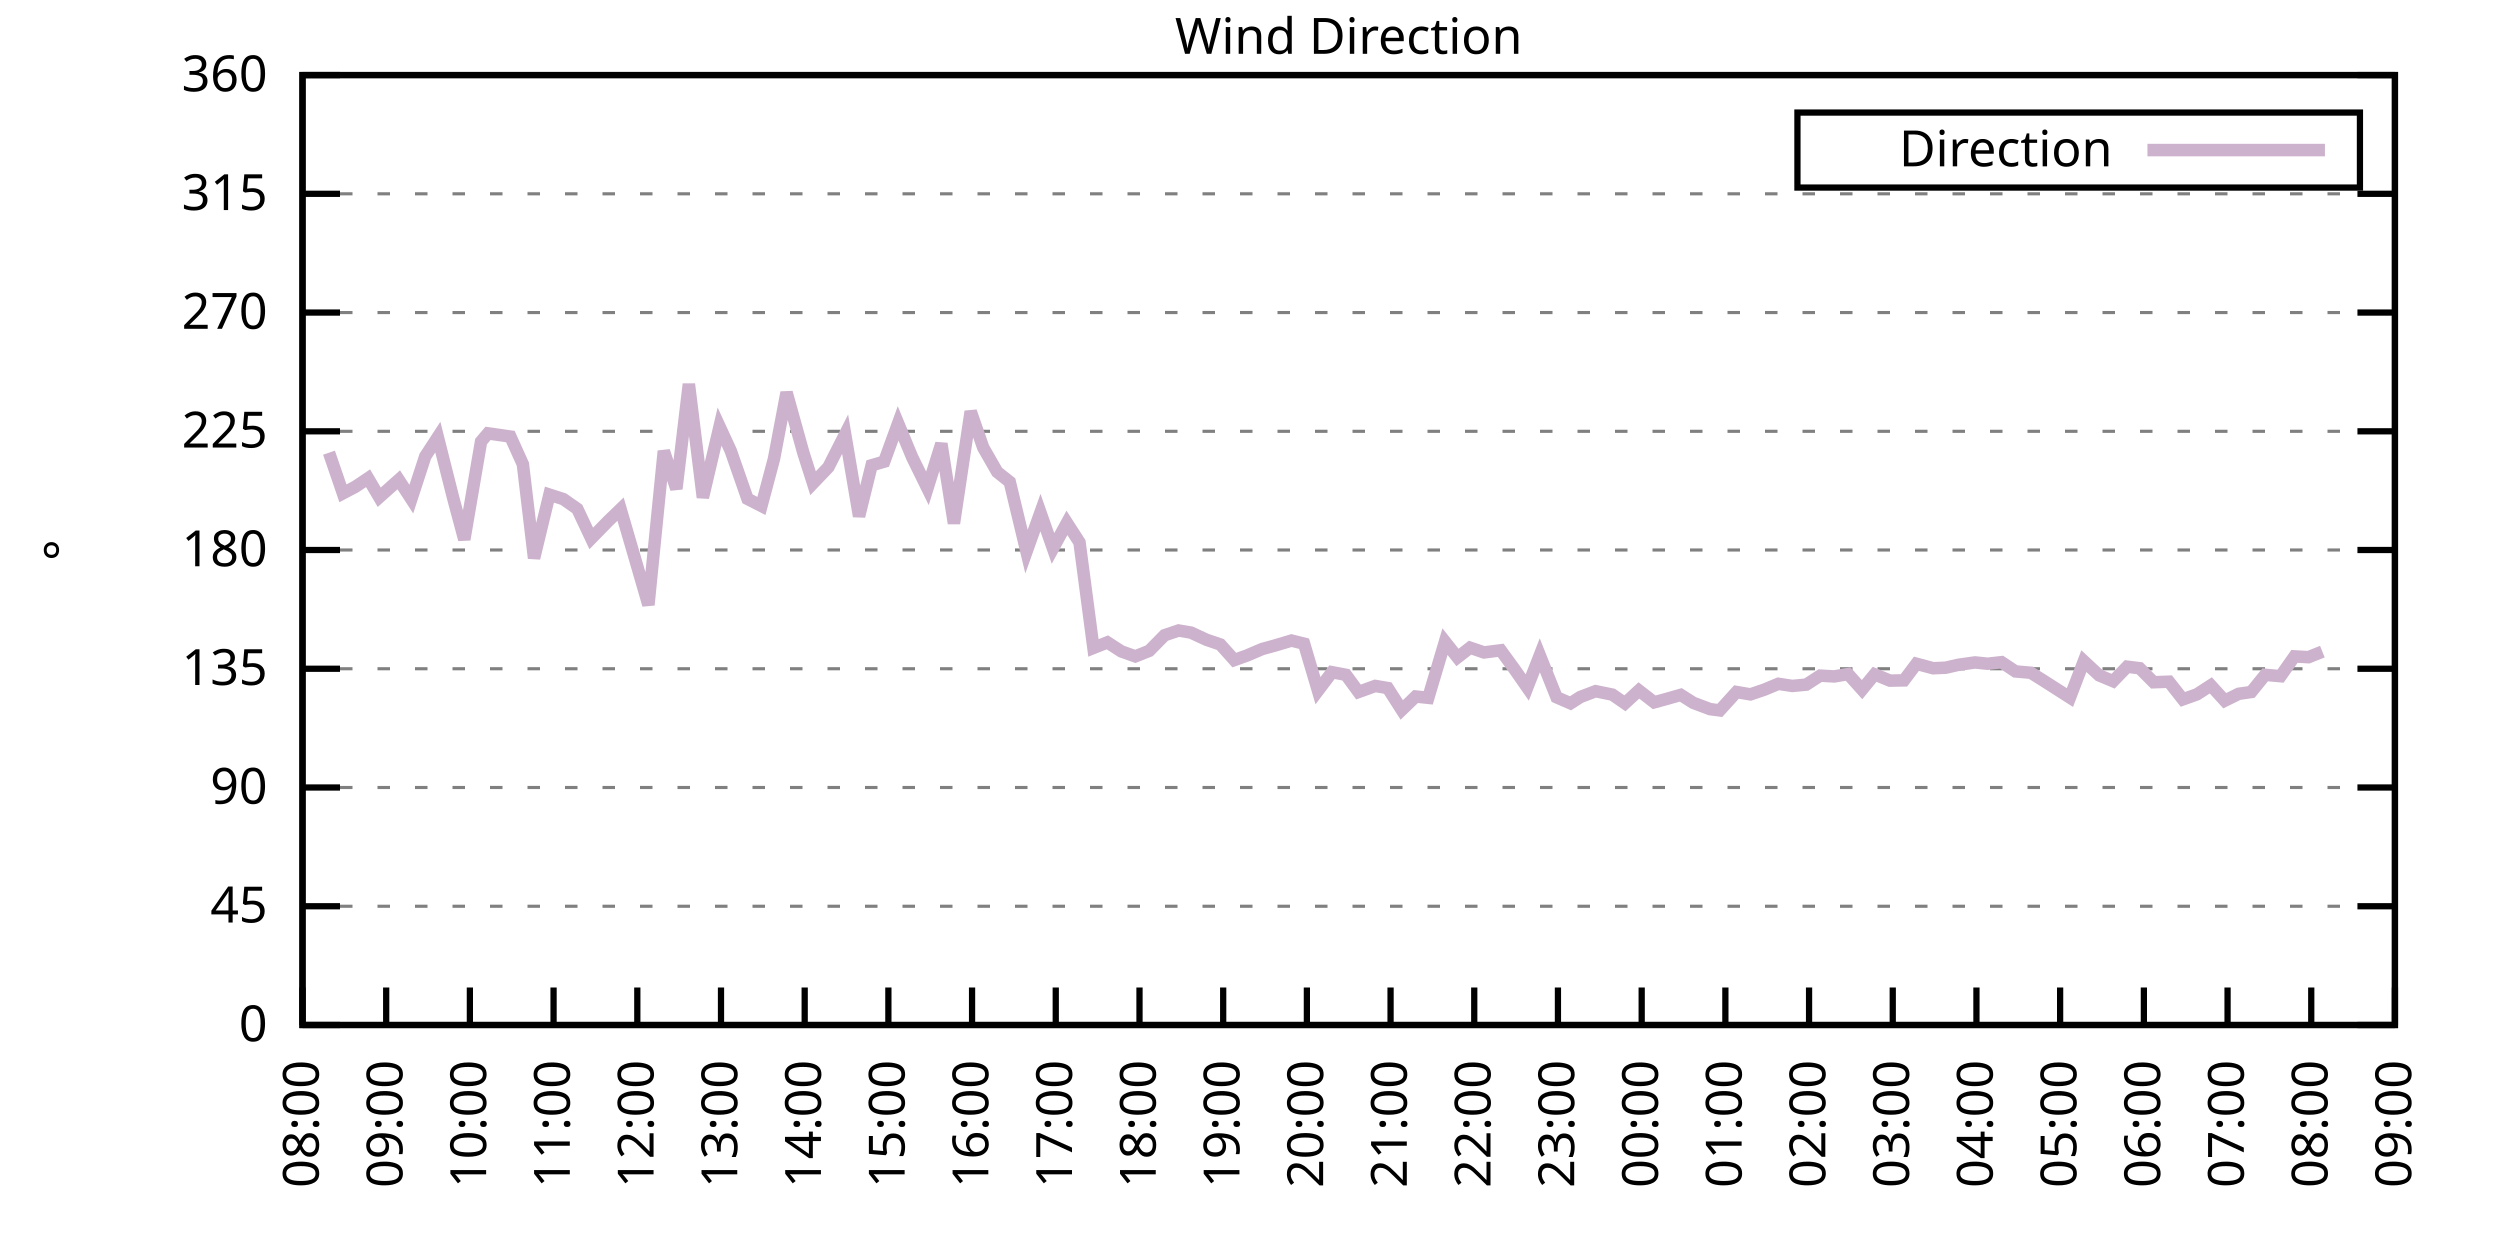
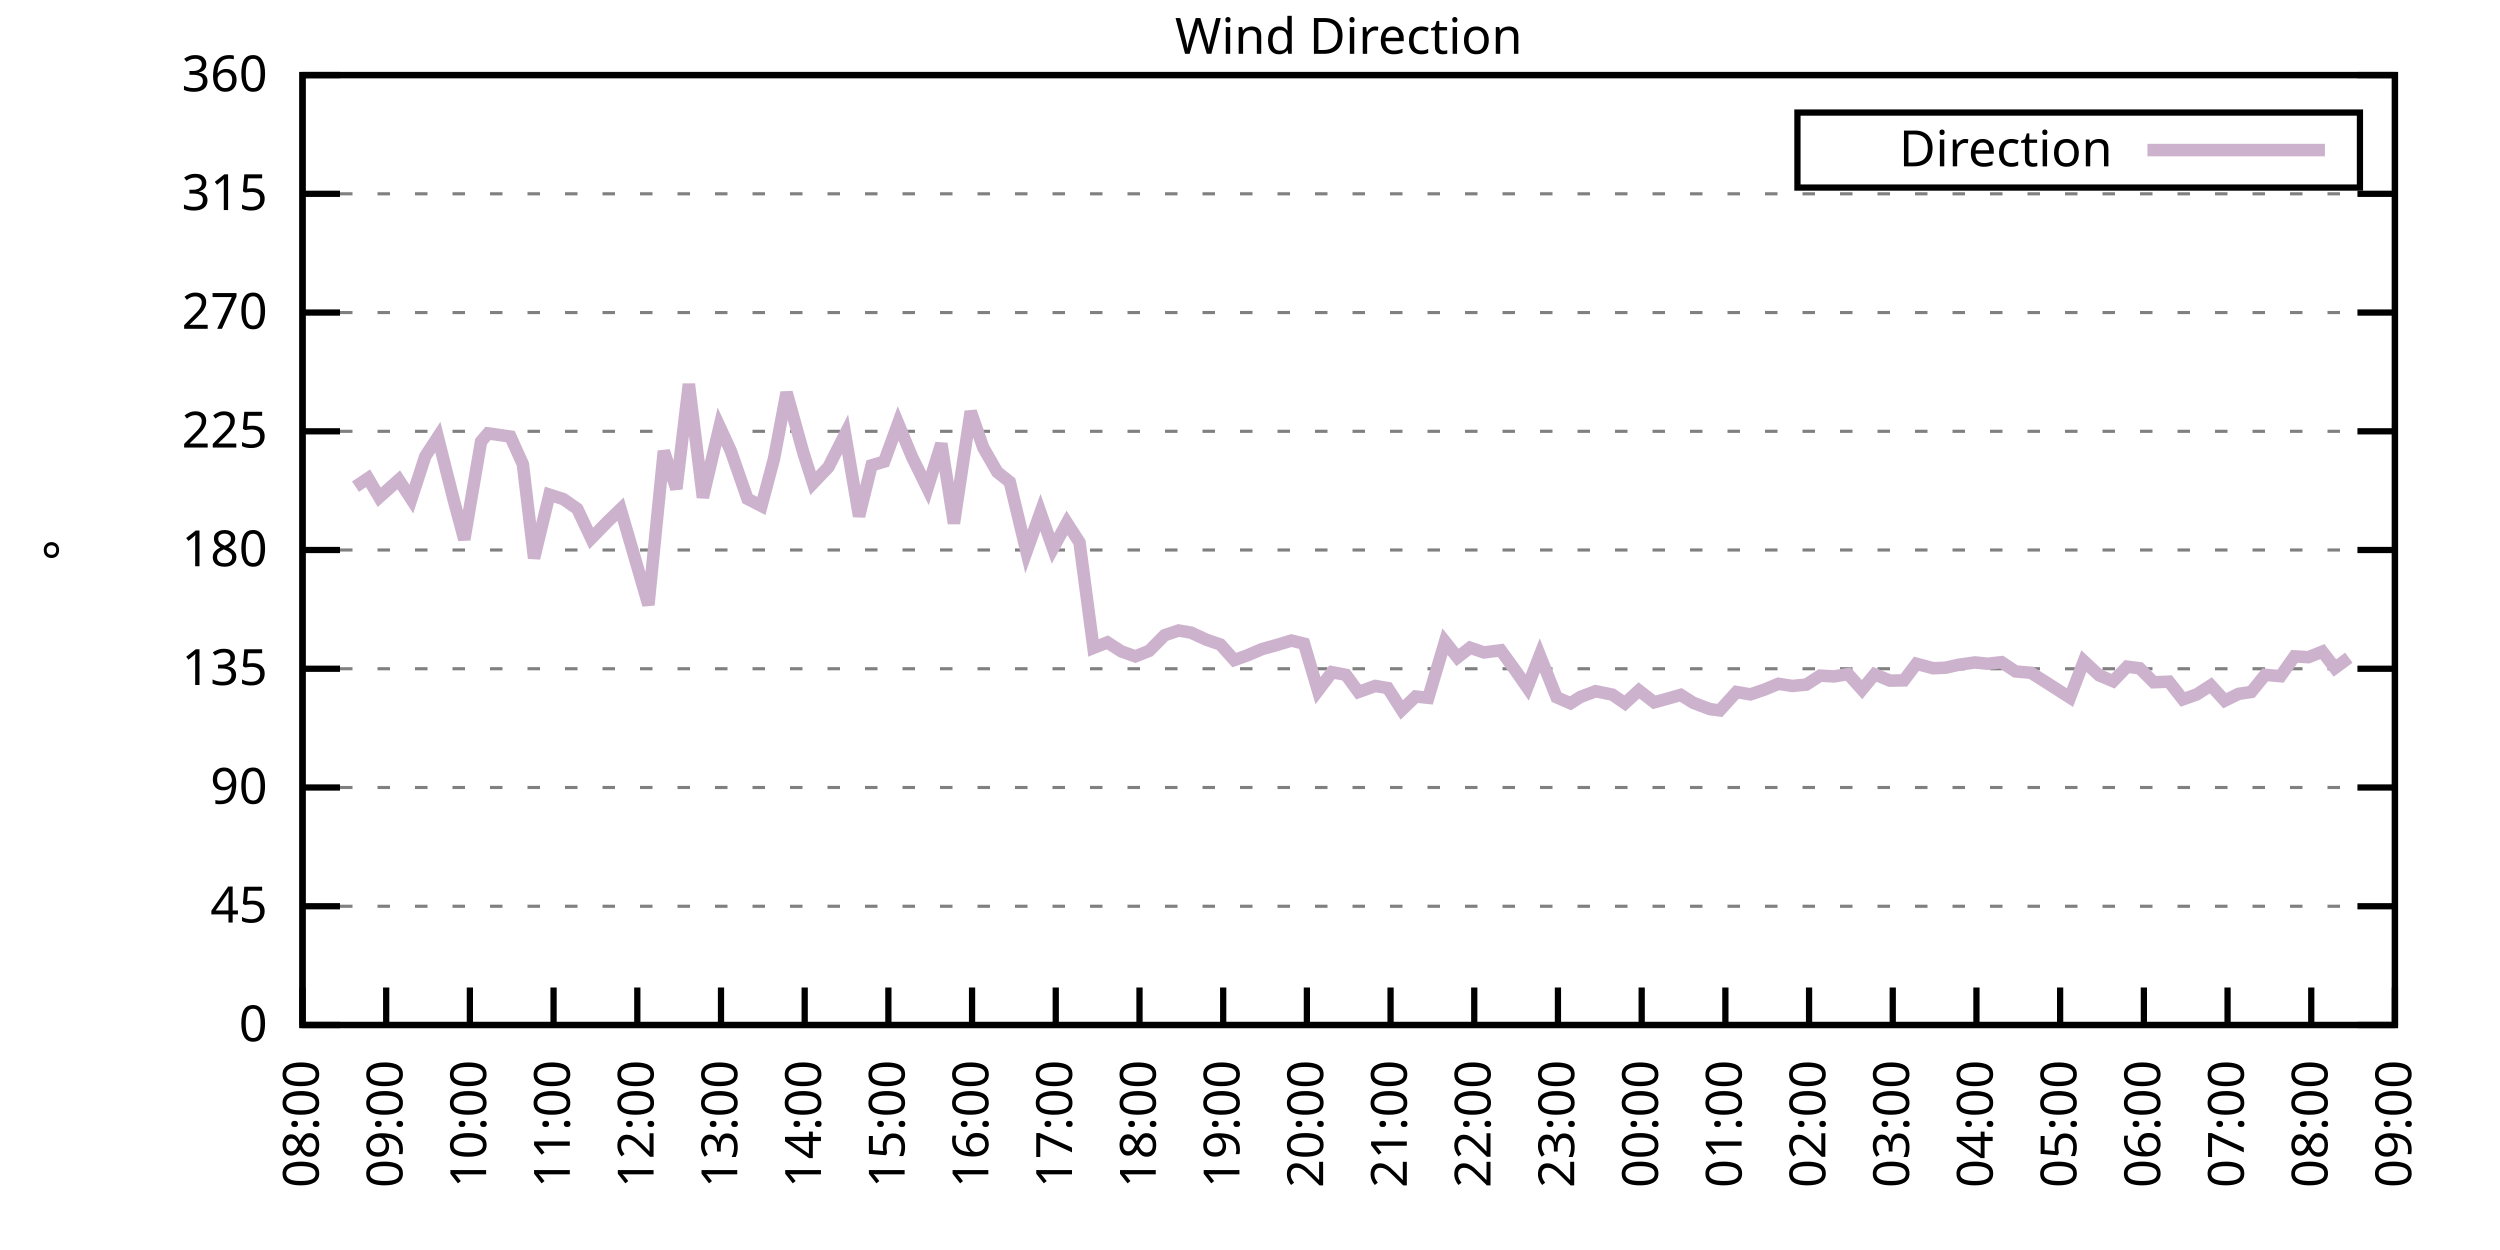
<svg xmlns="http://www.w3.org/2000/svg" xmlns:xlink="http://www.w3.org/1999/xlink" width="400" height="200" viewBox="0 0 400 200">
  <g id="gnuplot_canvas">
    <rect x="0" y="0" width="400" height="200" fill="none" />
    <defs>
      <circle id="gpDot" r="0.5" stroke-width="0.5" stroke="currentColor" />
      <path id="gpPt0" stroke-width="0.333" stroke="currentColor" d="M-1,0 h2 M0,-1 v2" />
      <path id="gpPt1" stroke-width="0.333" stroke="currentColor" d="M-1,-1 L1,1 M1,-1 L-1,1" />
      <path id="gpPt2" stroke-width="0.333" stroke="currentColor" d="M-1,0 L1,0 M0,-1 L0,1 M-1,-1 L1,1 M-1,1 L1,-1" />
      <rect id="gpPt3" stroke-width="0.333" stroke="currentColor" x="-1" y="-1" width="2" height="2" />
      <rect id="gpPt4" stroke-width="0.333" stroke="currentColor" fill="currentColor" x="-1" y="-1" width="2" height="2" />
      <circle id="gpPt5" stroke-width="0.333" stroke="currentColor" cx="0" cy="0" r="1" />
      <use xlink:href="#gpPt5" id="gpPt6" fill="currentColor" stroke="none" />
      <path id="gpPt7" stroke-width="0.333" stroke="currentColor" d="M0,-1.33 L-1.33,0.67 L1.33,0.67 z" />
      <use xlink:href="#gpPt7" id="gpPt8" fill="currentColor" stroke="none" />
      <use xlink:href="#gpPt7" id="gpPt9" stroke="currentColor" transform="rotate(180)" />
      <use xlink:href="#gpPt9" id="gpPt10" fill="currentColor" stroke="none" />
      <use xlink:href="#gpPt3" id="gpPt11" stroke="currentColor" transform="rotate(45)" />
      <use xlink:href="#gpPt11" id="gpPt12" fill="currentColor" stroke="none" />
      <path id="gpPt13" stroke-width="0.333" stroke="currentColor" d="M0,1.330 L1.265,0.411 L0.782,-1.067 L-0.782,-1.076 L-1.265,0.411 z" />
      <use xlink:href="#gpPt13" id="gpPt14" fill="currentColor" stroke="none" />
      <filter id="textbox" filterUnits="objectBoundingBox" x="0" y="0" height="1" width="1">
        <feFlood flood-color="white" flood-opacity="1" result="bgnd" />
        <feComposite in="SourceGraphic" in2="bgnd" operator="atop" />
      </filter>
      <filter id="greybox" filterUnits="objectBoundingBox" x="0" y="0" height="1" width="1">
        <feFlood flood-color="lightgrey" flood-opacity="1" result="grey" />
        <feComposite in="SourceGraphic" in2="grey" operator="atop" />
      </filter>
    </defs>
    <g fill="none" color="white" stroke="currentColor" stroke-width="1.00" stroke-linecap="butt" stroke-linejoin="miter">
</g>
    <g fill="none" color="black" stroke="currentColor" stroke-width="1.00" stroke-linecap="butt" stroke-linejoin="miter">
      <g stroke="none" shape-rendering="crispEdges">
        <polygon fill="rgb(255, 255, 255)" points="48.40,164.00 383.18,164.00 383.18,12.02 48.40,12.02 " />
      </g>
    </g>
    <g fill="none" color="black" stroke="currentColor" stroke-width="1.00" stroke-linecap="butt" stroke-linejoin="miter">
</g>
    <g fill="none" color="black" stroke="black" stroke-width="0.50" stroke-linecap="butt" stroke-linejoin="miter">
</g>
    <g fill="none" color="gray" stroke="currentColor" stroke-width="0.50" stroke-linecap="butt" stroke-linejoin="miter">
      <path stroke="gray" stroke-dasharray="2,4" class="gridline" d="M48.40,164.00 L383.19,164.00  " />
    </g>
    <g fill="none" color="gray" stroke="gray" stroke-width="1.00" stroke-linecap="butt" stroke-linejoin="miter">
</g>
    <g fill="none" color="black" stroke="currentColor" stroke-width="1.00" stroke-linecap="butt" stroke-linejoin="miter">
      <path stroke="black" d="M48.40,164.00 L54.40,164.00 M383.19,164.00 L377.19,164.00  " />
      <g transform="translate(42.80,166.60)" stroke="none" fill="black" font-family="Sans" font-size="8.00" text-anchor="end">
        <text>
          <tspan font-family="Sans"> 0</tspan>
        </text>
      </g>
    </g>
    <g fill="none" color="black" stroke="currentColor" stroke-width="1.00" stroke-linecap="butt" stroke-linejoin="miter">
</g>
    <g fill="none" color="black" stroke="black" stroke-width="0.50" stroke-linecap="butt" stroke-linejoin="miter">
</g>
    <g fill="none" color="gray" stroke="currentColor" stroke-width="0.50" stroke-linecap="butt" stroke-linejoin="miter">
      <path stroke="gray" stroke-dasharray="2,4" class="gridline" d="M48.40,145.00 L383.19,145.00  " />
    </g>
    <g fill="none" color="gray" stroke="gray" stroke-width="1.00" stroke-linecap="butt" stroke-linejoin="miter">
</g>
    <g fill="none" color="black" stroke="currentColor" stroke-width="1.00" stroke-linecap="butt" stroke-linejoin="miter">
      <path stroke="black" d="M48.40,145.00 L54.40,145.00 M383.19,145.00 L377.19,145.00  " />
      <g transform="translate(42.80,147.60)" stroke="none" fill="black" font-family="Sans" font-size="8.00" text-anchor="end">
        <text>
          <tspan font-family="Sans"> 45</tspan>
        </text>
      </g>
    </g>
    <g fill="none" color="black" stroke="currentColor" stroke-width="1.00" stroke-linecap="butt" stroke-linejoin="miter">
</g>
    <g fill="none" color="black" stroke="black" stroke-width="0.50" stroke-linecap="butt" stroke-linejoin="miter">
</g>
    <g fill="none" color="gray" stroke="currentColor" stroke-width="0.50" stroke-linecap="butt" stroke-linejoin="miter">
      <path stroke="gray" stroke-dasharray="2,4" class="gridline" d="M48.40,126.00 L383.19,126.00  " />
    </g>
    <g fill="none" color="gray" stroke="gray" stroke-width="1.00" stroke-linecap="butt" stroke-linejoin="miter">
</g>
    <g fill="none" color="black" stroke="currentColor" stroke-width="1.00" stroke-linecap="butt" stroke-linejoin="miter">
      <path stroke="black" d="M48.40,126.00 L54.40,126.00 M383.19,126.00 L377.19,126.00  " />
      <g transform="translate(42.80,128.60)" stroke="none" fill="black" font-family="Sans" font-size="8.00" text-anchor="end">
        <text>
          <tspan font-family="Sans"> 90</tspan>
        </text>
      </g>
    </g>
    <g fill="none" color="black" stroke="currentColor" stroke-width="1.00" stroke-linecap="butt" stroke-linejoin="miter">
</g>
    <g fill="none" color="black" stroke="black" stroke-width="0.50" stroke-linecap="butt" stroke-linejoin="miter">
</g>
    <g fill="none" color="gray" stroke="currentColor" stroke-width="0.50" stroke-linecap="butt" stroke-linejoin="miter">
      <path stroke="gray" stroke-dasharray="2,4" class="gridline" d="M48.40,107.00 L383.19,107.00  " />
    </g>
    <g fill="none" color="gray" stroke="gray" stroke-width="1.00" stroke-linecap="butt" stroke-linejoin="miter">
</g>
    <g fill="none" color="black" stroke="currentColor" stroke-width="1.00" stroke-linecap="butt" stroke-linejoin="miter">
      <path stroke="black" d="M48.40,107.00 L54.40,107.00 M383.19,107.00 L377.19,107.00  " />
      <g transform="translate(42.80,109.60)" stroke="none" fill="black" font-family="Sans" font-size="8.00" text-anchor="end">
        <text>
          <tspan font-family="Sans"> 135</tspan>
        </text>
      </g>
    </g>
    <g fill="none" color="black" stroke="currentColor" stroke-width="1.00" stroke-linecap="butt" stroke-linejoin="miter">
</g>
    <g fill="none" color="black" stroke="black" stroke-width="0.50" stroke-linecap="butt" stroke-linejoin="miter">
</g>
    <g fill="none" color="gray" stroke="currentColor" stroke-width="0.50" stroke-linecap="butt" stroke-linejoin="miter">
      <path stroke="gray" stroke-dasharray="2,4" class="gridline" d="M48.40,88.00 L383.19,88.00  " />
    </g>
    <g fill="none" color="gray" stroke="gray" stroke-width="1.00" stroke-linecap="butt" stroke-linejoin="miter">
</g>
    <g fill="none" color="black" stroke="currentColor" stroke-width="1.00" stroke-linecap="butt" stroke-linejoin="miter">
      <path stroke="black" d="M48.40,88.00 L54.40,88.00 M383.19,88.00 L377.19,88.00  " />
      <g transform="translate(42.80,90.60)" stroke="none" fill="black" font-family="Sans" font-size="8.00" text-anchor="end">
        <text>
          <tspan font-family="Sans"> 180</tspan>
        </text>
      </g>
    </g>
    <g fill="none" color="black" stroke="currentColor" stroke-width="1.00" stroke-linecap="butt" stroke-linejoin="miter">
</g>
    <g fill="none" color="black" stroke="black" stroke-width="0.50" stroke-linecap="butt" stroke-linejoin="miter">
</g>
    <g fill="none" color="gray" stroke="currentColor" stroke-width="0.50" stroke-linecap="butt" stroke-linejoin="miter">
      <path stroke="gray" stroke-dasharray="2,4" class="gridline" d="M48.40,69.01 L383.19,69.01  " />
    </g>
    <g fill="none" color="gray" stroke="gray" stroke-width="1.00" stroke-linecap="butt" stroke-linejoin="miter">
</g>
    <g fill="none" color="black" stroke="currentColor" stroke-width="1.00" stroke-linecap="butt" stroke-linejoin="miter">
      <path stroke="black" d="M48.40,69.01 L54.40,69.01 M383.19,69.01 L377.19,69.01  " />
      <g transform="translate(42.80,71.61)" stroke="none" fill="black" font-family="Sans" font-size="8.00" text-anchor="end">
        <text>
          <tspan font-family="Sans"> 225</tspan>
        </text>
      </g>
    </g>
    <g fill="none" color="black" stroke="currentColor" stroke-width="1.00" stroke-linecap="butt" stroke-linejoin="miter">
</g>
    <g fill="none" color="black" stroke="black" stroke-width="0.50" stroke-linecap="butt" stroke-linejoin="miter">
</g>
    <g fill="none" color="gray" stroke="currentColor" stroke-width="0.50" stroke-linecap="butt" stroke-linejoin="miter">
      <path stroke="gray" stroke-dasharray="2,4" class="gridline" d="M48.40,50.01 L383.19,50.01  " />
    </g>
    <g fill="none" color="gray" stroke="gray" stroke-width="1.00" stroke-linecap="butt" stroke-linejoin="miter">
</g>
    <g fill="none" color="black" stroke="currentColor" stroke-width="1.00" stroke-linecap="butt" stroke-linejoin="miter">
      <path stroke="black" d="M48.40,50.01 L54.40,50.01 M383.19,50.01 L377.19,50.01  " />
      <g transform="translate(42.80,52.61)" stroke="none" fill="black" font-family="Sans" font-size="8.00" text-anchor="end">
        <text>
          <tspan font-family="Sans"> 270</tspan>
        </text>
      </g>
    </g>
    <g fill="none" color="black" stroke="currentColor" stroke-width="1.00" stroke-linecap="butt" stroke-linejoin="miter">
</g>
    <g fill="none" color="black" stroke="black" stroke-width="0.50" stroke-linecap="butt" stroke-linejoin="miter">
</g>
    <g fill="none" color="gray" stroke="currentColor" stroke-width="0.50" stroke-linecap="butt" stroke-linejoin="miter">
      <path stroke="gray" stroke-dasharray="2,4" class="gridline" d="M48.40,31.01 L383.19,31.01  " />
    </g>
    <g fill="none" color="gray" stroke="gray" stroke-width="1.00" stroke-linecap="butt" stroke-linejoin="miter">
</g>
    <g fill="none" color="black" stroke="currentColor" stroke-width="1.00" stroke-linecap="butt" stroke-linejoin="miter">
      <path stroke="black" d="M48.40,31.01 L54.40,31.01 M383.19,31.01 L377.19,31.01  " />
      <g transform="translate(42.80,33.61)" stroke="none" fill="black" font-family="Sans" font-size="8.00" text-anchor="end">
        <text>
          <tspan font-family="Sans"> 315</tspan>
        </text>
      </g>
    </g>
    <g fill="none" color="black" stroke="currentColor" stroke-width="1.00" stroke-linecap="butt" stroke-linejoin="miter">
</g>
    <g fill="none" color="black" stroke="black" stroke-width="0.50" stroke-linecap="butt" stroke-linejoin="miter">
</g>
    <g fill="none" color="gray" stroke="currentColor" stroke-width="0.50" stroke-linecap="butt" stroke-linejoin="miter">
      <path stroke="gray" stroke-dasharray="2,4" class="gridline" d="M48.40,12.01 L383.19,12.01  " />
    </g>
    <g fill="none" color="gray" stroke="gray" stroke-width="1.00" stroke-linecap="butt" stroke-linejoin="miter">
</g>
    <g fill="none" color="black" stroke="currentColor" stroke-width="1.00" stroke-linecap="butt" stroke-linejoin="miter">
      <path stroke="black" d="M48.40,12.01 L54.40,12.01 M383.19,12.01 L377.19,12.01  " />
      <g transform="translate(42.80,14.61)" stroke="none" fill="black" font-family="Sans" font-size="8.00" text-anchor="end">
        <text>
          <tspan font-family="Sans"> 360</tspan>
        </text>
      </g>
    </g>
    <g fill="none" color="black" stroke="currentColor" stroke-width="1.00" stroke-linecap="butt" stroke-linejoin="miter">
      <path stroke="black" d="M48.40,164.00 L48.40,158.00  " />
      <g transform="translate(51.00,169.60) rotate(270.00)" stroke="none" fill="black" font-family="Sans" font-size="8.00" text-anchor="end">
        <text>
          <tspan font-family="Sans">08:00</tspan>
        </text>
      </g>
    </g>
    <g fill="none" color="black" stroke="currentColor" stroke-width="1.00" stroke-linecap="butt" stroke-linejoin="miter">
      <path stroke="black" d="M61.79,164.00 L61.79,158.00  " />
      <g transform="translate(64.39,169.60) rotate(270.00)" stroke="none" fill="black" font-family="Sans" font-size="8.00" text-anchor="end">
        <text>
          <tspan font-family="Sans">09:00</tspan>
        </text>
      </g>
    </g>
    <g fill="none" color="black" stroke="currentColor" stroke-width="1.00" stroke-linecap="butt" stroke-linejoin="miter">
      <path stroke="black" d="M75.18,164.00 L75.18,158.00  " />
      <g transform="translate(77.78,169.60) rotate(270.00)" stroke="none" fill="black" font-family="Sans" font-size="8.00" text-anchor="end">
        <text>
          <tspan font-family="Sans">10:00</tspan>
        </text>
      </g>
    </g>
    <g fill="none" color="black" stroke="currentColor" stroke-width="1.00" stroke-linecap="butt" stroke-linejoin="miter">
      <path stroke="black" d="M88.57,164.00 L88.57,158.00  " />
      <g transform="translate(91.17,169.60) rotate(270.00)" stroke="none" fill="black" font-family="Sans" font-size="8.00" text-anchor="end">
        <text>
          <tspan font-family="Sans">11:00</tspan>
        </text>
      </g>
    </g>
    <g fill="none" color="black" stroke="currentColor" stroke-width="1.00" stroke-linecap="butt" stroke-linejoin="miter">
      <path stroke="black" d="M101.97,164.00 L101.97,158.00  " />
      <g transform="translate(104.57,169.60) rotate(270.00)" stroke="none" fill="black" font-family="Sans" font-size="8.00" text-anchor="end">
        <text>
          <tspan font-family="Sans">12:00</tspan>
        </text>
      </g>
    </g>
    <g fill="none" color="black" stroke="currentColor" stroke-width="1.00" stroke-linecap="butt" stroke-linejoin="miter">
      <path stroke="black" d="M115.36,164.00 L115.36,158.00  " />
      <g transform="translate(117.96,169.60) rotate(270.00)" stroke="none" fill="black" font-family="Sans" font-size="8.00" text-anchor="end">
        <text>
          <tspan font-family="Sans">13:00</tspan>
        </text>
      </g>
    </g>
    <g fill="none" color="black" stroke="currentColor" stroke-width="1.00" stroke-linecap="butt" stroke-linejoin="miter">
      <path stroke="black" d="M128.75,164.00 L128.75,158.00  " />
      <g transform="translate(131.35,169.60) rotate(270.00)" stroke="none" fill="black" font-family="Sans" font-size="8.00" text-anchor="end">
        <text>
          <tspan font-family="Sans">14:00</tspan>
        </text>
      </g>
    </g>
    <g fill="none" color="black" stroke="currentColor" stroke-width="1.00" stroke-linecap="butt" stroke-linejoin="miter">
      <path stroke="black" d="M142.14,164.00 L142.14,158.00  " />
      <g transform="translate(144.74,169.60) rotate(270.00)" stroke="none" fill="black" font-family="Sans" font-size="8.00" text-anchor="end">
        <text>
          <tspan font-family="Sans">15:00</tspan>
        </text>
      </g>
    </g>
    <g fill="none" color="black" stroke="currentColor" stroke-width="1.00" stroke-linecap="butt" stroke-linejoin="miter">
      <path stroke="black" d="M155.53,164.00 L155.53,158.00  " />
      <g transform="translate(158.13,169.60) rotate(270.00)" stroke="none" fill="black" font-family="Sans" font-size="8.00" text-anchor="end">
        <text>
          <tspan font-family="Sans">16:00</tspan>
        </text>
      </g>
    </g>
    <g fill="none" color="black" stroke="currentColor" stroke-width="1.00" stroke-linecap="butt" stroke-linejoin="miter">
      <path stroke="black" d="M168.92,164.00 L168.92,158.00  " />
      <g transform="translate(171.52,169.60) rotate(270.00)" stroke="none" fill="black" font-family="Sans" font-size="8.00" text-anchor="end">
        <text>
          <tspan font-family="Sans">17:00</tspan>
        </text>
      </g>
    </g>
    <g fill="none" color="black" stroke="currentColor" stroke-width="1.00" stroke-linecap="butt" stroke-linejoin="miter">
      <path stroke="black" d="M182.32,164.00 L182.32,158.00  " />
      <g transform="translate(184.92,169.60) rotate(270.00)" stroke="none" fill="black" font-family="Sans" font-size="8.00" text-anchor="end">
        <text>
          <tspan font-family="Sans">18:00</tspan>
        </text>
      </g>
    </g>
    <g fill="none" color="black" stroke="currentColor" stroke-width="1.00" stroke-linecap="butt" stroke-linejoin="miter">
      <path stroke="black" d="M195.71,164.00 L195.71,158.00  " />
      <g transform="translate(198.31,169.60) rotate(270.00)" stroke="none" fill="black" font-family="Sans" font-size="8.00" text-anchor="end">
        <text>
          <tspan font-family="Sans">19:00</tspan>
        </text>
      </g>
    </g>
    <g fill="none" color="black" stroke="currentColor" stroke-width="1.00" stroke-linecap="butt" stroke-linejoin="miter">
      <path stroke="black" d="M209.10,164.00 L209.10,158.00  " />
      <g transform="translate(211.70,169.60) rotate(270.00)" stroke="none" fill="black" font-family="Sans" font-size="8.00" text-anchor="end">
        <text>
          <tspan font-family="Sans">20:00</tspan>
        </text>
      </g>
    </g>
    <g fill="none" color="black" stroke="currentColor" stroke-width="1.00" stroke-linecap="butt" stroke-linejoin="miter">
      <path stroke="black" d="M222.49,164.00 L222.49,158.00  " />
      <g transform="translate(225.09,169.60) rotate(270.00)" stroke="none" fill="black" font-family="Sans" font-size="8.00" text-anchor="end">
        <text>
          <tspan font-family="Sans">21:00</tspan>
        </text>
      </g>
    </g>
    <g fill="none" color="black" stroke="currentColor" stroke-width="1.00" stroke-linecap="butt" stroke-linejoin="miter">
      <path stroke="black" d="M235.88,164.00 L235.88,158.00  " />
      <g transform="translate(238.48,169.60) rotate(270.00)" stroke="none" fill="black" font-family="Sans" font-size="8.00" text-anchor="end">
        <text>
          <tspan font-family="Sans">22:00</tspan>
        </text>
      </g>
    </g>
    <g fill="none" color="black" stroke="currentColor" stroke-width="1.00" stroke-linecap="butt" stroke-linejoin="miter">
      <path stroke="black" d="M249.27,164.00 L249.27,158.00  " />
      <g transform="translate(251.87,169.60) rotate(270.00)" stroke="none" fill="black" font-family="Sans" font-size="8.00" text-anchor="end">
        <text>
          <tspan font-family="Sans">23:00</tspan>
        </text>
      </g>
    </g>
    <g fill="none" color="black" stroke="currentColor" stroke-width="1.00" stroke-linecap="butt" stroke-linejoin="miter">
      <path stroke="black" d="M262.67,164.00 L262.67,158.00  " />
      <g transform="translate(265.27,169.60) rotate(270.00)" stroke="none" fill="black" font-family="Sans" font-size="8.00" text-anchor="end">
        <text>
          <tspan font-family="Sans">00:00</tspan>
        </text>
      </g>
    </g>
    <g fill="none" color="black" stroke="currentColor" stroke-width="1.00" stroke-linecap="butt" stroke-linejoin="miter">
      <path stroke="black" d="M276.06,164.00 L276.06,158.00  " />
      <g transform="translate(278.66,169.60) rotate(270.00)" stroke="none" fill="black" font-family="Sans" font-size="8.00" text-anchor="end">
        <text>
          <tspan font-family="Sans">01:00</tspan>
        </text>
      </g>
    </g>
    <g fill="none" color="black" stroke="currentColor" stroke-width="1.00" stroke-linecap="butt" stroke-linejoin="miter">
      <path stroke="black" d="M289.45,164.00 L289.45,158.00  " />
      <g transform="translate(292.05,169.60) rotate(270.00)" stroke="none" fill="black" font-family="Sans" font-size="8.00" text-anchor="end">
        <text>
          <tspan font-family="Sans">02:00</tspan>
        </text>
      </g>
    </g>
    <g fill="none" color="black" stroke="currentColor" stroke-width="1.00" stroke-linecap="butt" stroke-linejoin="miter">
      <path stroke="black" d="M302.84,164.00 L302.84,158.00  " />
      <g transform="translate(305.44,169.60) rotate(270.00)" stroke="none" fill="black" font-family="Sans" font-size="8.00" text-anchor="end">
        <text>
          <tspan font-family="Sans">03:00</tspan>
        </text>
      </g>
    </g>
    <g fill="none" color="black" stroke="currentColor" stroke-width="1.00" stroke-linecap="butt" stroke-linejoin="miter">
      <path stroke="black" d="M316.23,164.00 L316.23,158.00  " />
      <g transform="translate(318.83,169.60) rotate(270.00)" stroke="none" fill="black" font-family="Sans" font-size="8.00" text-anchor="end">
        <text>
          <tspan font-family="Sans">04:00</tspan>
        </text>
      </g>
    </g>
    <g fill="none" color="black" stroke="currentColor" stroke-width="1.00" stroke-linecap="butt" stroke-linejoin="miter">
      <path stroke="black" d="M329.62,164.00 L329.62,158.00  " />
      <g transform="translate(332.22,169.60) rotate(270.00)" stroke="none" fill="black" font-family="Sans" font-size="8.00" text-anchor="end">
        <text>
          <tspan font-family="Sans">05:00</tspan>
        </text>
      </g>
    </g>
    <g fill="none" color="black" stroke="currentColor" stroke-width="1.00" stroke-linecap="butt" stroke-linejoin="miter">
      <path stroke="black" d="M343.02,164.00 L343.02,158.00  " />
      <g transform="translate(345.62,169.60) rotate(270.00)" stroke="none" fill="black" font-family="Sans" font-size="8.00" text-anchor="end">
        <text>
          <tspan font-family="Sans">06:00</tspan>
        </text>
      </g>
    </g>
    <g fill="none" color="black" stroke="currentColor" stroke-width="1.00" stroke-linecap="butt" stroke-linejoin="miter">
      <path stroke="black" d="M356.41,164.00 L356.41,158.00  " />
      <g transform="translate(359.01,169.60) rotate(270.00)" stroke="none" fill="black" font-family="Sans" font-size="8.00" text-anchor="end">
        <text>
          <tspan font-family="Sans">07:00</tspan>
        </text>
      </g>
    </g>
    <g fill="none" color="black" stroke="currentColor" stroke-width="1.00" stroke-linecap="butt" stroke-linejoin="miter">
      <path stroke="black" d="M369.80,164.00 L369.80,158.00  " />
      <g transform="translate(372.40,169.60) rotate(270.00)" stroke="none" fill="black" font-family="Sans" font-size="8.00" text-anchor="end">
        <text>
          <tspan font-family="Sans">08:00</tspan>
        </text>
      </g>
    </g>
    <g fill="none" color="black" stroke="currentColor" stroke-width="1.00" stroke-linecap="butt" stroke-linejoin="miter">
      <path stroke="black" d="M383.19,164.00 L383.19,158.00  " />
      <g transform="translate(385.79,169.60) rotate(270.00)" stroke="none" fill="black" font-family="Sans" font-size="8.00" text-anchor="end">
        <text>
          <tspan font-family="Sans">09:00</tspan>
        </text>
      </g>
    </g>
    <g fill="none" color="black" stroke="currentColor" stroke-width="1.00" stroke-linecap="butt" stroke-linejoin="miter">
</g>
    <g fill="none" color="black" stroke="currentColor" stroke-width="1.00" stroke-linecap="butt" stroke-linejoin="miter">
      <path stroke="black" d="M48.40,12.01 L48.40,164.00 L383.19,164.00 L383.19,12.01 L48.40,12.01 Z  " />
    </g>
    <g fill="none" color="black" stroke="currentColor" stroke-width="1.00" stroke-linecap="butt" stroke-linejoin="miter">
</g>
    <g fill="none" color="black" stroke="currentColor" stroke-width="1.00" stroke-linecap="butt" stroke-linejoin="miter">
      <path stroke="black" d="M287.59,30.01 L287.59,18.01 L377.59,18.01 L377.59,30.01 L287.59,30.01 Z  " />
    </g>
    <g id="Wind_direction_plot_1">
      <g fill="none" color="white" stroke="black" stroke-width="2.00" stroke-linecap="butt" stroke-linejoin="miter">
</g>
      <g fill="none" color="black" stroke="currentColor" stroke-width="2.00" stroke-linecap="butt" stroke-linejoin="miter">
        <g transform="translate(337.99,26.61)" stroke="none" fill="black" font-family="Sans" font-size="8.00" text-anchor="end">
          <text>
            <tspan font-family="Sans">Direction</tspan>
          </text>
        </g>
      </g>
      <g fill="none" color="black" stroke="currentColor" stroke-width="2.00" stroke-linecap="butt" stroke-linejoin="miter">
-         <path stroke="rgb(204, 178, 204)" d="M343.59,24.01 L371.99,24.01 M52.64,72.43 L54.87,78.93 L56.88,77.87 L58.89,76.52 L60.68,79.56 L63.80,76.77   L65.81,79.86 L68.04,73.02 L70.05,69.94 L72.50,79.65 L74.29,86.32 L76.97,70.65 L78.08,69.34 L81.66,69.85   L83.66,74.28 L85.45,89.31 L87.91,79.14 L90.14,79.86 L92.37,81.42 L94.60,86.15 L97.28,83.40 L99.29,81.46   L101.52,89.10 L103.75,96.79 L106.21,72.17 L108.22,78.21 L110.22,61.45 L112.46,79.60 L115.13,68.25 L116.92,72.13   L119.60,79.81 L121.83,80.95 L123.84,73.40 L125.85,62.80 L128.53,72.43 L130.09,77.32 L132.54,74.75 L135.22,69.47   L137.45,82.60 L139.46,74.45 L141.47,73.86 L143.70,67.74 L145.94,73.14 L148.39,78.13 L150.62,70.99 L152.63,83.74   L155.31,65.84 L157.32,71.62 L159.55,75.51 L161.56,77.11 L164.24,88.26 L166.47,82.01 L168.48,87.75 L170.71,83.66   L172.72,86.78 L174.95,103.67 L177.18,102.78 L179.41,104.22 L181.65,105.02 L183.88,104.13 L186.33,101.64 L188.57,100.88   L190.57,101.22 L193.03,102.36 L195.26,103.12 L197.49,105.61 L199.50,104.89 L201.96,103.84 L203.97,103.29 L206.64,102.49   L208.65,102.99 L210.88,110.51 L213.12,107.55 L215.35,107.97 L217.36,110.72 L220.04,109.75 L222.04,110.09 L224.28,113.59   L226.51,111.44 L228.52,111.65 L231.20,102.66 L233.20,105.19 L235.21,103.63 L237.44,104.39 L240.12,104.05 L242.36,107.13   L244.36,110.00 L246.37,104.85 L249.05,111.56 L251.28,112.53 L252.85,111.52 L255.30,110.59 L257.98,111.14 L259.99,112.53   L262.22,110.47 L264.67,112.37 L266.68,111.82 L268.92,111.18 L270.92,112.45 L273.60,113.46 L275.16,113.67 L277.84,110.72   L280.07,111.10 L282.31,110.34 L284.54,109.41 L286.77,109.75 L289.00,109.54 L291.23,108.10 L293.47,108.23 L295.70,107.85   L297.93,110.34 L299.94,107.89 L302.39,108.90 L304.63,108.86 L306.63,106.20 L309.31,106.92 L311.32,106.83 L313.33,106.37   L316.01,105.99 L318.02,106.20 L320.25,105.95 L322.48,107.43 L324.94,107.64 L326.95,108.90 L331.19,111.61 L333.42,105.78   L335.87,108.06 L338.10,108.99 L340.34,106.67 L342.35,106.92 L344.58,109.16 L347.03,109.07 L349.26,111.90 L351.50,111.10   L353.73,109.66 L355.96,112.11 L358.19,111.01 L360.20,110.72 L362.43,107.97 L364.89,108.19 L367.12,105.02 L369.35,105.15   L371.58,104.26  " />
+         <path stroke="rgb(204, 178, 204)" d="M343.59,24.01 L371.99,24.01 M56.88,77.87 L58.89,76.52 L60.68,79.56 L63.80,76.77 L65.81,79.86 L68.04,73.02   L70.05,69.94 L72.50,79.65 L74.29,86.32 L76.97,70.65 L78.08,69.34 L81.66,69.85 L83.66,74.28 L85.45,89.31   L87.91,79.14 L90.14,79.86 L92.37,81.42 L94.60,86.15 L97.28,83.40 L99.29,81.46 L101.52,89.10 L103.75,96.79   L106.21,72.17 L108.22,78.21 L110.22,61.45 L112.46,79.60 L115.13,68.25 L116.92,72.13 L119.60,79.81 L121.83,80.95   L123.84,73.40 L125.85,62.80 L128.53,72.43 L130.09,77.32 L132.54,74.75 L135.22,69.47 L137.45,82.60 L139.46,74.45   L141.47,73.86 L143.70,67.74 L145.94,73.14 L148.39,78.13 L150.62,70.99 L152.63,83.74 L155.31,65.84 L157.32,71.62   L159.55,75.51 L161.56,77.11 L164.24,88.26 L166.47,82.01 L168.48,87.75 L170.71,83.66 L172.72,86.78 L174.95,103.67   L177.18,102.78 L179.41,104.22 L181.65,105.02 L183.88,104.13 L186.33,101.64 L188.57,100.88 L190.57,101.22 L193.03,102.36   L195.26,103.12 L197.49,105.61 L199.50,104.89 L201.96,103.84 L203.97,103.29 L206.64,102.49 L208.65,102.99 L210.88,110.51   L213.12,107.55 L215.35,107.97 L217.36,110.72 L220.04,109.75 L222.04,110.09 L224.28,113.59 L226.51,111.44 L228.52,111.65   L231.20,102.66 L233.20,105.19 L235.21,103.63 L237.44,104.39 L240.12,104.05 L242.36,107.13 L244.36,110.00 L246.37,104.85   L249.05,111.56 L251.28,112.53 L252.85,111.52 L255.30,110.59 L257.98,111.14 L259.99,112.53 L262.22,110.47 L264.67,112.37   L266.68,111.82 L268.92,111.18 L270.92,112.45 L273.60,113.46 L275.16,113.67 L277.84,110.72 L280.07,111.10 L282.31,110.34   L284.54,109.41 L286.77,109.75 L289.00,109.54 L291.23,108.10 L293.47,108.23 L295.70,107.85 L297.93,110.34 L299.94,107.89   L302.39,108.90 L304.63,108.86 L306.63,106.20 L309.31,106.92 L311.32,106.83 L313.33,106.37 L316.01,105.99 L318.02,106.20   L320.25,105.95 L322.48,107.43 L324.94,107.64 L326.95,108.90 L331.19,111.61 L333.42,105.78 L335.87,108.06 L338.10,108.99   L340.34,106.67 L342.35,106.92 L344.58,109.16 L347.03,109.07 L349.26,111.90 L351.50,111.10 L353.73,109.66 L355.96,112.11   L358.19,111.01 L360.20,110.72 L362.43,107.97 L364.89,108.19 L367.12,105.02 L369.35,105.15 L371.58,104.26 L373.59,106.88   L375.82,105.23  " />
      </g>
    </g>
    <g fill="none" color="black" stroke="currentColor" stroke-width="2.00" stroke-linecap="butt" stroke-linejoin="miter">
</g>
    <g fill="none" color="black" stroke="black" stroke-width="1.00" stroke-linecap="butt" stroke-linejoin="miter">
</g>
    <g fill="none" color="black" stroke="currentColor" stroke-width="1.00" stroke-linecap="butt" stroke-linejoin="miter">
      <path stroke="black" d="M48.40,12.01 L48.40,164.00 L383.19,164.00 L383.19,12.01 L48.40,12.01 Z  " />
      <g transform="translate(12.80,88.01) rotate(270.00)" stroke="none" fill="black" font-family="Sans" font-size="8.00" text-anchor="middle">
        <text>
          <tspan font-family="Sans">°</tspan>
        </text>
      </g>
    </g>
    <g fill="none" color="black" stroke="currentColor" stroke-width="1.00" stroke-linecap="butt" stroke-linejoin="miter">
</g>
    <g fill="none" color="black" stroke="currentColor" stroke-width="1.00" stroke-linecap="butt" stroke-linejoin="miter">
      <g transform="translate(215.79,8.61)" stroke="none" fill="black" font-family="Sans" font-size="8.00" text-anchor="middle">
        <text>
          <tspan font-family="Sans">Wind Direction</tspan>
        </text>
      </g>
    </g>
    <g fill="none" color="black" stroke="currentColor" stroke-width="1.00" stroke-linecap="butt" stroke-linejoin="miter">
</g>
  </g>
</svg>
